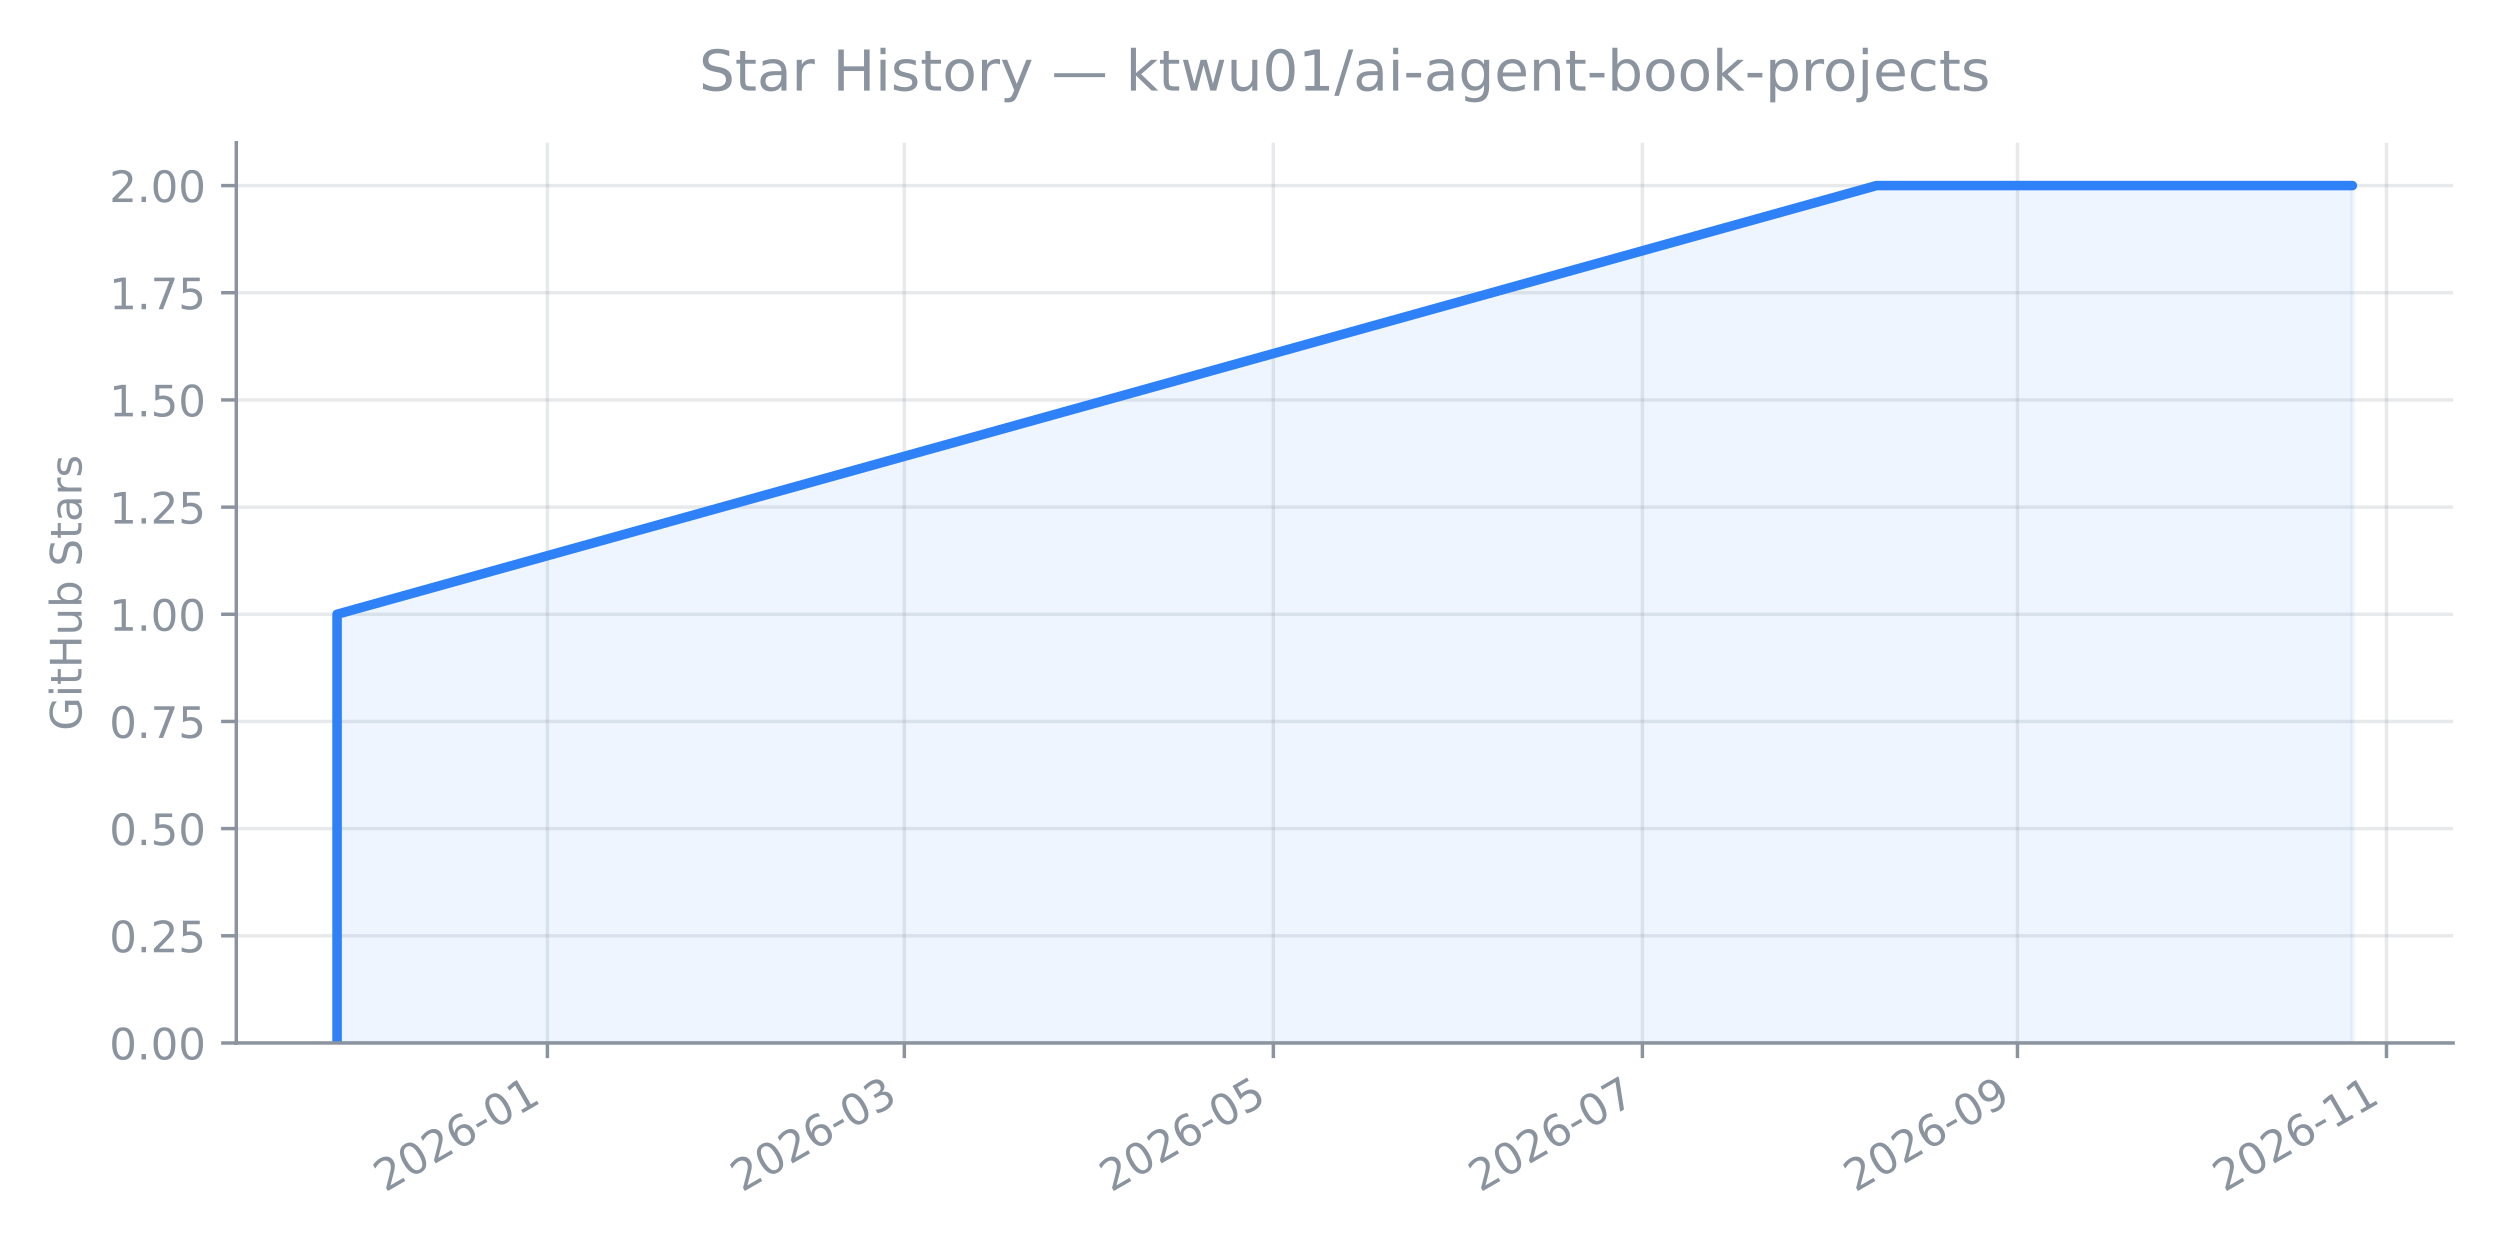
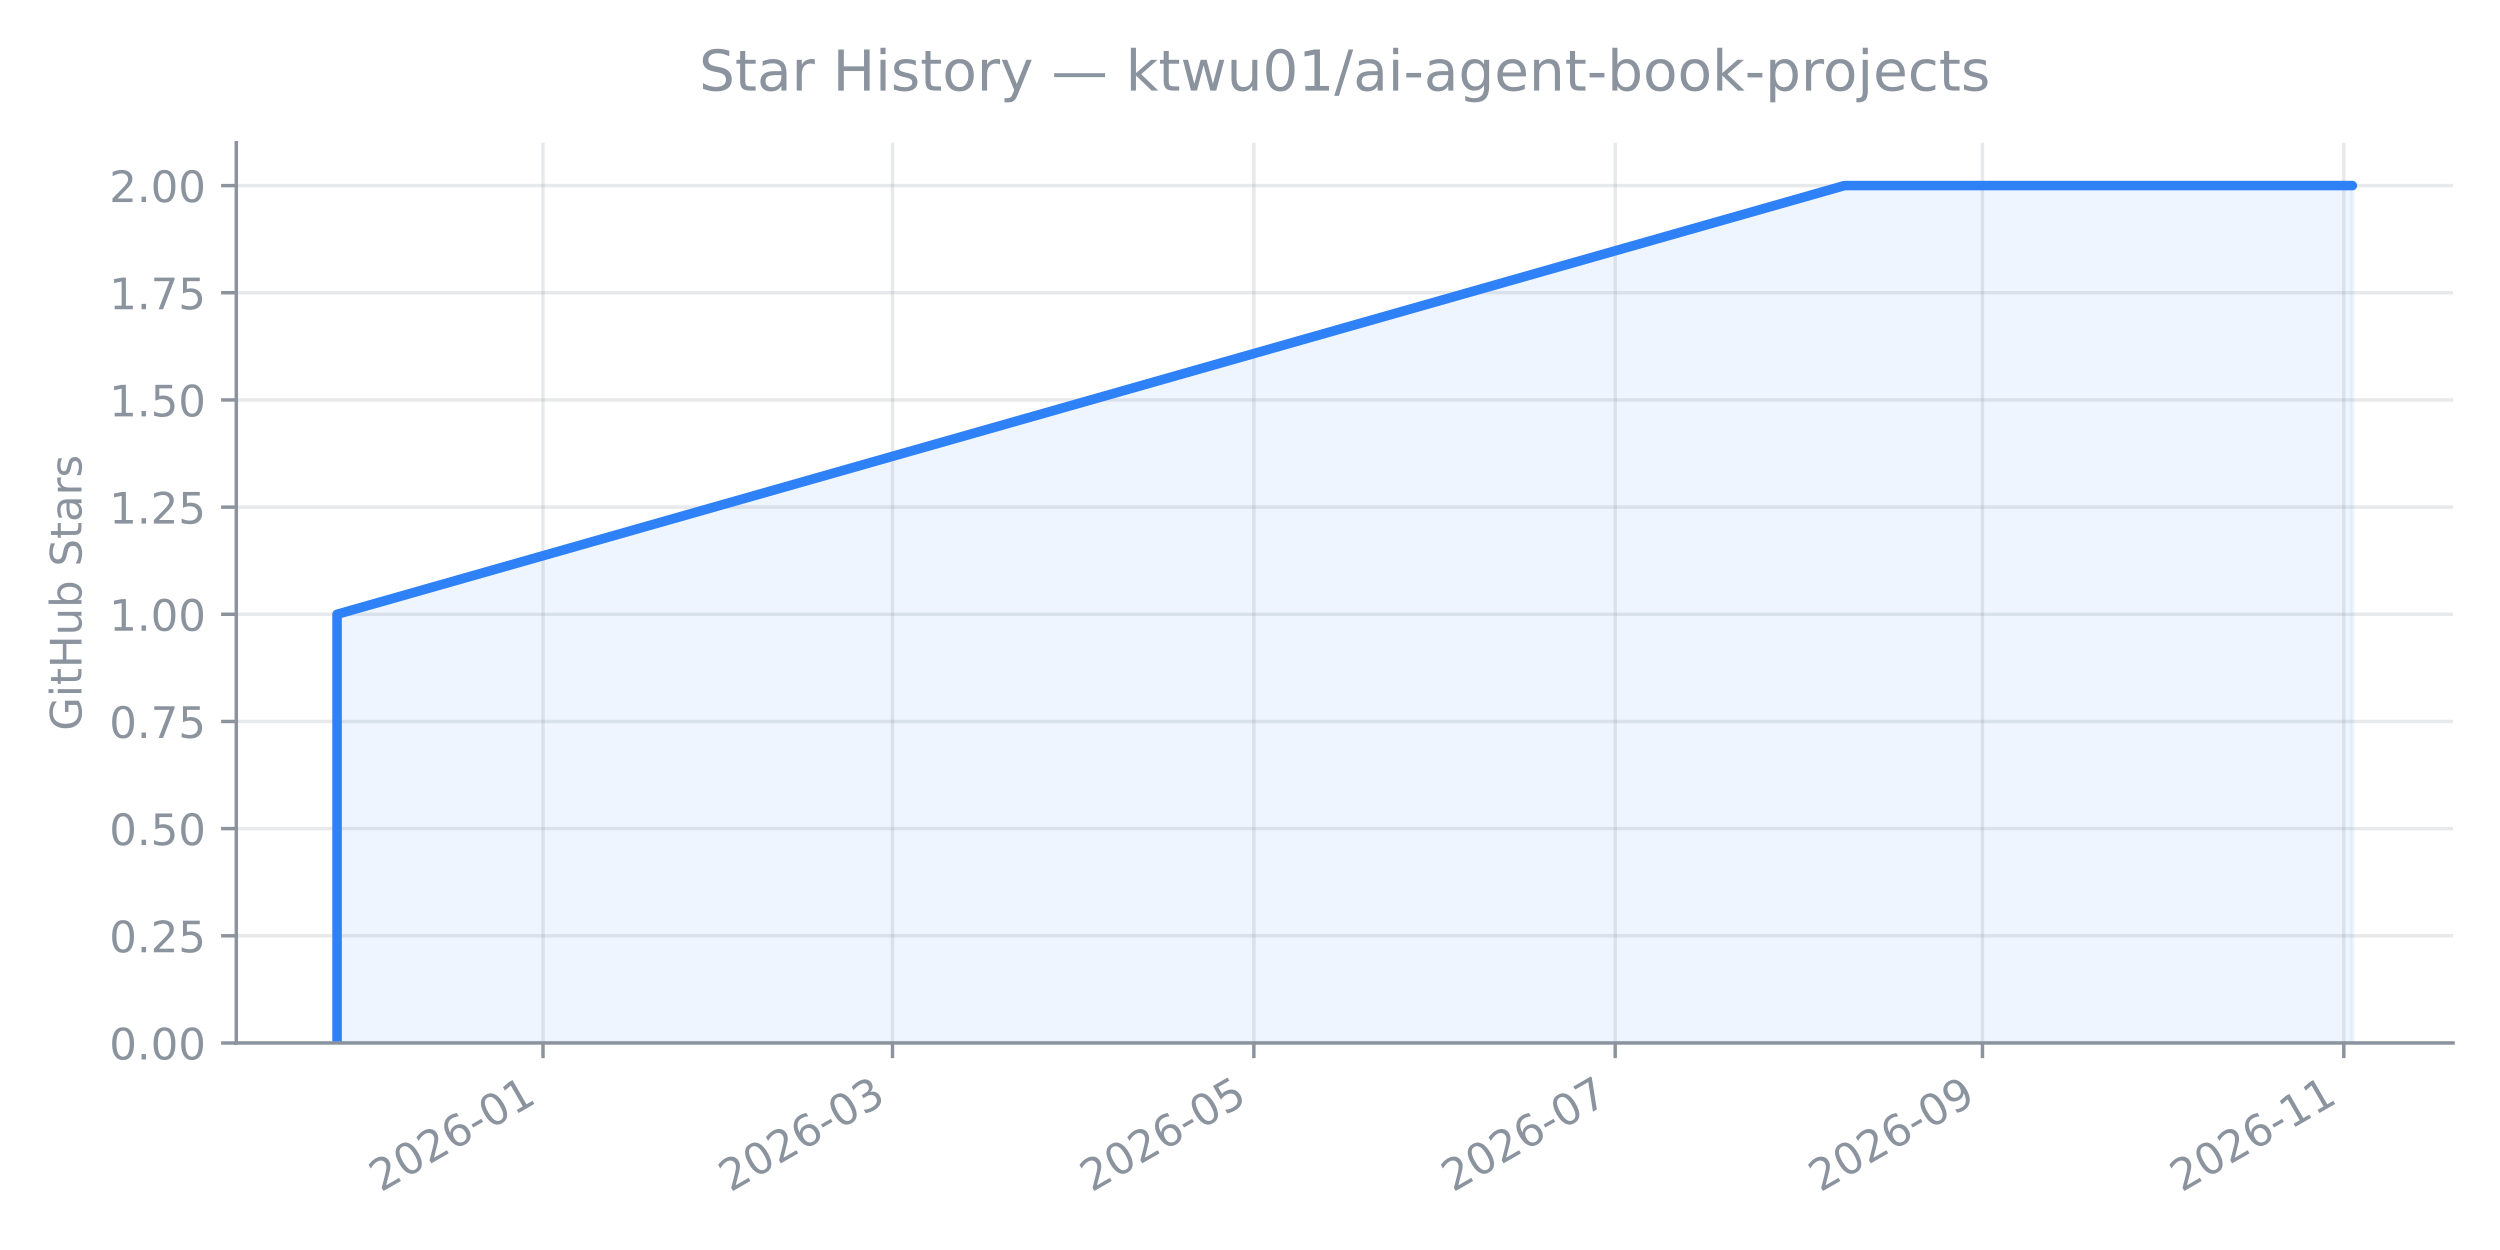
<svg xmlns="http://www.w3.org/2000/svg" xmlns:xlink="http://www.w3.org/1999/xlink" width="576pt" height="288pt" viewBox="0 0 576 288" version="1.1">
  <defs>
    <style type="text/css">*{stroke-linejoin: round; stroke-linecap: butt}</style>
  </defs>
  <g id="figure_1">
    <g id="patch_1">
      <path d="M 0 288  L 576 288  L 576 0  L 0 0  L 0 288  z " style="fill: none; opacity: 0" />
    </g>
    <g id="axes_1">
      <g id="patch_2">
        <path d="M 54.442 240.3  L 565.2 240.3  L 565.2 32.88  L 54.442 32.88  L 54.442 240.3  z " style="fill: none; opacity: 0" />
      </g>
      <g id="FillBetweenPolyCollection_1">
        <defs>
-           <path id="maa8d9f4b1f" d="M 77.659 -47.7  L 77.659 -47.7  L 77.659 -146.472  L 432.354 -245.243  L 541.984 -245.243  L 541.984 -47.7  L 541.984 -47.7  L 432.354 -47.7  L 77.659 -47.7  L 77.659 -47.7  z " style="stroke: #2f81f7; stroke-opacity: 0.08" />
+           <path id="m88b6fe49bf" d="M 77.659 -47.7  L 77.659 -47.7  L 77.659 -146.472  L 424.967 -245.243  L 541.984 -245.243  L 541.984 -47.7  L 541.984 -47.7  L 424.967 -47.7  L 77.659 -47.7  L 77.659 -47.7  z " style="stroke: #2f81f7; stroke-opacity: 0.08" />
        </defs>
-         <g clip-path="url(#pc66663d786)">
-           <use xlink:href="#maa8d9f4b1f" x="0" y="288" style="fill: #2f81f7; fill-opacity: 0.08; stroke: #2f81f7; stroke-opacity: 0.08" />
+         <g clip-path="url(#pe13f0b9e53)">
+           <use xlink:href="#m88b6fe49bf" x="0" y="288" style="fill: #2f81f7; fill-opacity: 0.08; stroke: #2f81f7; stroke-opacity: 0.08" />
        </g>
      </g>
      <g id="matplotlib.axis_1">
        <g id="xtick_1">
          <g id="line2d_1">
-             <path d="M 126.12 240.3  L 126.12 32.88  " clip-path="url(#pc66663d786)" style="fill: none; stroke: #8b949e; stroke-opacity: 0.2; stroke-width: 0.8; stroke-linecap: square" />
+             <path d="M 125.11 240.3  L 125.11 32.88  " clip-path="url(#pe13f0b9e53)" style="fill: none; stroke: #8b949e; stroke-opacity: 0.2; stroke-width: 0.8; stroke-linecap: square" />
          </g>
          <g id="line2d_2">
            <defs>
-               <path id="m52694a3c18" d="M 0 0  L 0 3.5  " style="stroke: #8b949e; stroke-width: 0.8" />
+               <path id="m966a04f11a" d="M 0 0  L 0 3.5  " style="stroke: #8b949e; stroke-width: 0.8" />
            </defs>
            <g>
-               <use xlink:href="#m52694a3c18" x="126.12" y="240.3" style="fill: #8b949e; stroke: #8b949e; stroke-width: 0.8" />
+               <use xlink:href="#m966a04f11a" x="125.11" y="240.3" style="fill: #8b949e; stroke: #8b949e; stroke-width: 0.8" />
            </g>
          </g>
          <g id="text_1">
-             <g style="fill: #8b949e" transform="translate(88.73347 274.7709) rotate(-30) scale(0.1 -0.1)">
+             <g style="fill: #8b949e" transform="translate(87.72421 274.7709) rotate(-30) scale(0.1 -0.1)">
              <defs>
                <path id="DejaVuSans-15" d="M 1228 531  L 3431 531  L 3431 0  L 469 0  L 469 531  Q 828 903 1448 1529  Q 2069 2156 2228 2338  Q 2531 2678 2651 2914  Q 2772 3150 2772 3378  Q 2772 3750 2511 3984  Q 2250 4219 1831 4219  Q 1534 4219 1204 4116  Q 875 4013 500 3803  L 500 4441  Q 881 4594 1212 4672  Q 1544 4750 1819 4750  Q 2544 4750 2975 4387  Q 3406 4025 3406 3419  Q 3406 3131 3298 2873  Q 3191 2616 2906 2266  Q 2828 2175 2409 1742  Q 1991 1309 1228 531  z " transform="scale(0.015625)" />
                <path id="DejaVuSans-13" d="M 2034 4250  Q 1547 4250 1301 3770  Q 1056 3291 1056 2328  Q 1056 1369 1301 889  Q 1547 409 2034 409  Q 2525 409 2770 889  Q 3016 1369 3016 2328  Q 3016 3291 2770 3770  Q 2525 4250 2034 4250  z M 2034 4750  Q 2819 4750 3233 4129  Q 3647 3509 3647 2328  Q 3647 1150 3233 529  Q 2819 -91 2034 -91  Q 1250 -91 836 529  Q 422 1150 422 2328  Q 422 3509 836 4129  Q 1250 4750 2034 4750  z " transform="scale(0.015625)" />
                <path id="DejaVuSans-19" d="M 2113 2584  Q 1688 2584 1439 2293  Q 1191 2003 1191 1497  Q 1191 994 1439 701  Q 1688 409 2113 409  Q 2538 409 2786 701  Q 3034 994 3034 1497  Q 3034 2003 2786 2293  Q 2538 2584 2113 2584  z M 3366 4563  L 3366 3988  Q 3128 4100 2886 4159  Q 2644 4219 2406 4219  Q 1781 4219 1451 3797  Q 1122 3375 1075 2522  Q 1259 2794 1537 2939  Q 1816 3084 2150 3084  Q 2853 3084 3261 2657  Q 3669 2231 3669 1497  Q 3669 778 3244 343  Q 2819 -91 2113 -91  Q 1303 -91 875 529  Q 447 1150 447 2328  Q 447 3434 972 4092  Q 1497 4750 2381 4750  Q 2619 4750 2861 4703  Q 3103 4656 3366 4563  z " transform="scale(0.015625)" />
                <path id="DejaVuSans-10" d="M 313 2009  L 1997 2009  L 1997 1497  L 313 1497  L 313 2009  z " transform="scale(0.015625)" />
                <path id="DejaVuSans-14" d="M 794 531  L 1825 531  L 1825 4091  L 703 3866  L 703 4441  L 1819 4666  L 2450 4666  L 2450 531  L 3481 531  L 3481 0  L 794 0  L 794 531  z " transform="scale(0.015625)" />
              </defs>
              <use xlink:href="#DejaVuSans-15" />
              <use xlink:href="#DejaVuSans-13" transform="translate(63.625 0)" />
              <use xlink:href="#DejaVuSans-15" transform="translate(127.25 0)" />
              <use xlink:href="#DejaVuSans-19" transform="translate(190.875 0)" />
              <use xlink:href="#DejaVuSans-10" transform="translate(254.5 0)" />
              <use xlink:href="#DejaVuSans-13" transform="translate(290.5781 0)" />
              <use xlink:href="#DejaVuSans-14" transform="translate(354.2031 0)" />
            </g>
          </g>
        </g>
        <g id="xtick_2">
          <g id="line2d_3">
-             <path d="M 208.356 240.3  L 208.356 32.88  " clip-path="url(#pc66663d786)" style="fill: none; stroke: #8b949e; stroke-opacity: 0.2; stroke-width: 0.8; stroke-linecap: square" />
+             <path d="M 205.634 240.3  L 205.634 32.88  " clip-path="url(#pe13f0b9e53)" style="fill: none; stroke: #8b949e; stroke-opacity: 0.2; stroke-width: 0.8; stroke-linecap: square" />
          </g>
          <g id="line2d_4">
            <g>
-               <use xlink:href="#m52694a3c18" x="208.356" y="240.3" style="fill: #8b949e; stroke: #8b949e; stroke-width: 0.8" />
+               <use xlink:href="#m966a04f11a" x="205.634" y="240.3" style="fill: #8b949e; stroke: #8b949e; stroke-width: 0.8" />
            </g>
          </g>
          <g id="text_2">
-             <g style="fill: #8b949e" transform="translate(170.9701 274.7709) rotate(-30) scale(0.1 -0.1)">
+             <g style="fill: #8b949e" transform="translate(168.2481 274.7709) rotate(-30) scale(0.1 -0.1)">
              <defs>
                <path id="DejaVuSans-16" d="M 2597 2516  Q 3050 2419 3304 2112  Q 3559 1806 3559 1356  Q 3559 666 3084 287  Q 2609 -91 1734 -91  Q 1441 -91 1130 -33  Q 819 25 488 141  L 488 750  Q 750 597 1062 519  Q 1375 441 1716 441  Q 2309 441 2620 675  Q 2931 909 2931 1356  Q 2931 1769 2642 2001  Q 2353 2234 1838 2234  L 1294 2234  L 1294 2753  L 1863 2753  Q 2328 2753 2575 2939  Q 2822 3125 2822 3475  Q 2822 3834 2567 4026  Q 2313 4219 1838 4219  Q 1578 4219 1281 4162  Q 984 4106 628 3988  L 628 4550  Q 988 4650 1302 4700  Q 1616 4750 1894 4750  Q 2613 4750 3031 4423  Q 3450 4097 3450 3541  Q 3450 3153 3228 2886  Q 3006 2619 2597 2516  z " transform="scale(0.015625)" />
              </defs>
              <use xlink:href="#DejaVuSans-15" />
              <use xlink:href="#DejaVuSans-13" transform="translate(63.625 0)" />
              <use xlink:href="#DejaVuSans-15" transform="translate(127.25 0)" />
              <use xlink:href="#DejaVuSans-19" transform="translate(190.875 0)" />
              <use xlink:href="#DejaVuSans-10" transform="translate(254.5 0)" />
              <use xlink:href="#DejaVuSans-13" transform="translate(290.5781 0)" />
              <use xlink:href="#DejaVuSans-16" transform="translate(354.2031 0)" />
            </g>
          </g>
        </g>
        <g id="xtick_3">
          <g id="line2d_5">
-             <path d="M 293.38 240.3  L 293.38 32.88  " clip-path="url(#pc66663d786)" style="fill: none; stroke: #8b949e; stroke-opacity: 0.2; stroke-width: 0.8; stroke-linecap: square" />
+             <path d="M 288.888 240.3  L 288.888 32.88  " clip-path="url(#pe13f0b9e53)" style="fill: none; stroke: #8b949e; stroke-opacity: 0.2; stroke-width: 0.8; stroke-linecap: square" />
          </g>
          <g id="line2d_6">
            <g>
-               <use xlink:href="#m52694a3c18" x="293.38" y="240.3" style="fill: #8b949e; stroke: #8b949e; stroke-width: 0.8" />
+               <use xlink:href="#m966a04f11a" x="288.888" y="240.3" style="fill: #8b949e; stroke: #8b949e; stroke-width: 0.8" />
            </g>
          </g>
          <g id="text_3">
-             <g style="fill: #8b949e" transform="translate(255.9943 274.7709) rotate(-30) scale(0.1 -0.1)">
+             <g style="fill: #8b949e" transform="translate(251.5017 274.7709) rotate(-30) scale(0.1 -0.1)">
              <defs>
                <path id="DejaVuSans-18" d="M 691 4666  L 3169 4666  L 3169 4134  L 1269 4134  L 1269 2991  Q 1406 3038 1543 3061  Q 1681 3084 1819 3084  Q 2600 3084 3056 2656  Q 3513 2228 3513 1497  Q 3513 744 3044 326  Q 2575 -91 1722 -91  Q 1428 -91 1123 -41  Q 819 9 494 109  L 494 744  Q 775 591 1075 516  Q 1375 441 1709 441  Q 2250 441 2565 725  Q 2881 1009 2881 1497  Q 2881 1984 2565 2268  Q 2250 2553 1709 2553  Q 1456 2553 1204 2497  Q 953 2441 691 2322  L 691 4666  z " transform="scale(0.015625)" />
              </defs>
              <use xlink:href="#DejaVuSans-15" />
              <use xlink:href="#DejaVuSans-13" transform="translate(63.625 0)" />
              <use xlink:href="#DejaVuSans-15" transform="translate(127.25 0)" />
              <use xlink:href="#DejaVuSans-19" transform="translate(190.875 0)" />
              <use xlink:href="#DejaVuSans-10" transform="translate(254.5 0)" />
              <use xlink:href="#DejaVuSans-13" transform="translate(290.5781 0)" />
              <use xlink:href="#DejaVuSans-18" transform="translate(354.2031 0)" />
            </g>
          </g>
        </g>
        <g id="xtick_4">
          <g id="line2d_7">
-             <path d="M 378.405 240.3  L 378.405 32.88  " clip-path="url(#pc66663d786)" style="fill: none; stroke: #8b949e; stroke-opacity: 0.2; stroke-width: 0.8; stroke-linecap: square" />
+             <path d="M 372.141 240.3  L 372.141 32.88  " clip-path="url(#pe13f0b9e53)" style="fill: none; stroke: #8b949e; stroke-opacity: 0.2; stroke-width: 0.8; stroke-linecap: square" />
          </g>
          <g id="line2d_8">
            <g>
-               <use xlink:href="#m52694a3c18" x="378.405" y="240.3" style="fill: #8b949e; stroke: #8b949e; stroke-width: 0.8" />
+               <use xlink:href="#m966a04f11a" x="372.141" y="240.3" style="fill: #8b949e; stroke: #8b949e; stroke-width: 0.8" />
            </g>
          </g>
          <g id="text_4">
-             <g style="fill: #8b949e" transform="translate(341.0186 274.7709) rotate(-30) scale(0.1 -0.1)">
+             <g style="fill: #8b949e" transform="translate(334.7552 274.7709) rotate(-30) scale(0.1 -0.1)">
              <defs>
                <path id="DejaVuSans-1a" d="M 525 4666  L 3525 4666  L 3525 4397  L 1831 0  L 1172 0  L 2766 4134  L 525 4134  L 525 4666  z " transform="scale(0.015625)" />
              </defs>
              <use xlink:href="#DejaVuSans-15" />
              <use xlink:href="#DejaVuSans-13" transform="translate(63.625 0)" />
              <use xlink:href="#DejaVuSans-15" transform="translate(127.25 0)" />
              <use xlink:href="#DejaVuSans-19" transform="translate(190.875 0)" />
              <use xlink:href="#DejaVuSans-10" transform="translate(254.5 0)" />
              <use xlink:href="#DejaVuSans-13" transform="translate(290.5781 0)" />
              <use xlink:href="#DejaVuSans-1a" transform="translate(354.2031 0)" />
            </g>
          </g>
        </g>
        <g id="xtick_5">
          <g id="line2d_9">
-             <path d="M 464.823 240.3  L 464.823 32.88  " clip-path="url(#pc66663d786)" style="fill: none; stroke: #8b949e; stroke-opacity: 0.2; stroke-width: 0.8; stroke-linecap: square" />
+             <path d="M 456.76 240.3  L 456.76 32.88  " clip-path="url(#pe13f0b9e53)" style="fill: none; stroke: #8b949e; stroke-opacity: 0.2; stroke-width: 0.8; stroke-linecap: square" />
          </g>
          <g id="line2d_10">
            <g>
-               <use xlink:href="#m52694a3c18" x="464.823" y="240.3" style="fill: #8b949e; stroke: #8b949e; stroke-width: 0.8" />
+               <use xlink:href="#m966a04f11a" x="456.76" y="240.3" style="fill: #8b949e; stroke: #8b949e; stroke-width: 0.8" />
            </g>
          </g>
          <g id="text_5">
-             <g style="fill: #8b949e" transform="translate(427.4367 274.7709) rotate(-30) scale(0.1 -0.1)">
+             <g style="fill: #8b949e" transform="translate(419.3736 274.7709) rotate(-30) scale(0.1 -0.1)">
              <defs>
                <path id="DejaVuSans-1c" d="M 703 97  L 703 672  Q 941 559 1184 500  Q 1428 441 1663 441  Q 2288 441 2617 861  Q 2947 1281 2994 2138  Q 2813 1869 2534 1725  Q 2256 1581 1919 1581  Q 1219 1581 811 2004  Q 403 2428 403 3163  Q 403 3881 828 4315  Q 1253 4750 1959 4750  Q 2769 4750 3195 4129  Q 3622 3509 3622 2328  Q 3622 1225 3098 567  Q 2575 -91 1691 -91  Q 1453 -91 1209 -44  Q 966 3 703 97  z M 1959 2075  Q 2384 2075 2632 2365  Q 2881 2656 2881 3163  Q 2881 3666 2632 3958  Q 2384 4250 1959 4250  Q 1534 4250 1286 3958  Q 1038 3666 1038 3163  Q 1038 2656 1286 2365  Q 1534 2075 1959 2075  z " transform="scale(0.015625)" />
              </defs>
              <use xlink:href="#DejaVuSans-15" />
              <use xlink:href="#DejaVuSans-13" transform="translate(63.625 0)" />
              <use xlink:href="#DejaVuSans-15" transform="translate(127.25 0)" />
              <use xlink:href="#DejaVuSans-19" transform="translate(190.875 0)" />
              <use xlink:href="#DejaVuSans-10" transform="translate(254.5 0)" />
              <use xlink:href="#DejaVuSans-13" transform="translate(290.5781 0)" />
              <use xlink:href="#DejaVuSans-1c" transform="translate(354.2031 0)" />
            </g>
          </g>
        </g>
        <g id="xtick_6">
          <g id="line2d_11">
-             <path d="M 549.847 240.3  L 549.847 32.88  " clip-path="url(#pc66663d786)" style="fill: none; stroke: #8b949e; stroke-opacity: 0.2; stroke-width: 0.8; stroke-linecap: square" />
+             <path d="M 540.013 240.3  L 540.013 32.88  " clip-path="url(#pe13f0b9e53)" style="fill: none; stroke: #8b949e; stroke-opacity: 0.2; stroke-width: 0.8; stroke-linecap: square" />
          </g>
          <g id="line2d_12">
            <g>
-               <use xlink:href="#m52694a3c18" x="549.847" y="240.3" style="fill: #8b949e; stroke: #8b949e; stroke-width: 0.8" />
+               <use xlink:href="#m966a04f11a" x="540.013" y="240.3" style="fill: #8b949e; stroke: #8b949e; stroke-width: 0.8" />
            </g>
          </g>
          <g id="text_6">
-             <g style="fill: #8b949e" transform="translate(512.461 274.7709) rotate(-30) scale(0.1 -0.1)">
+             <g style="fill: #8b949e" transform="translate(502.6272 274.7709) rotate(-30) scale(0.1 -0.1)">
              <use xlink:href="#DejaVuSans-15" />
              <use xlink:href="#DejaVuSans-13" transform="translate(63.625 0)" />
              <use xlink:href="#DejaVuSans-15" transform="translate(127.25 0)" />
              <use xlink:href="#DejaVuSans-19" transform="translate(190.875 0)" />
              <use xlink:href="#DejaVuSans-10" transform="translate(254.5 0)" />
              <use xlink:href="#DejaVuSans-14" transform="translate(290.5781 0)" />
              <use xlink:href="#DejaVuSans-14" transform="translate(354.2031 0)" />
            </g>
          </g>
        </g>
      </g>
      <g id="matplotlib.axis_2">
        <g id="ytick_1">
          <g id="line2d_13">
-             <path d="M 54.442 240.3  L 565.2 240.3  " clip-path="url(#pc66663d786)" style="fill: none; stroke: #8b949e; stroke-opacity: 0.2; stroke-width: 0.8; stroke-linecap: square" />
+             <path d="M 54.442 240.3  L 565.2 240.3  " clip-path="url(#pe13f0b9e53)" style="fill: none; stroke: #8b949e; stroke-opacity: 0.2; stroke-width: 0.8; stroke-linecap: square" />
          </g>
          <g id="line2d_14">
            <defs>
-               <path id="m992631c713" d="M 0 0  L -3.5 0  " style="stroke: #8b949e; stroke-width: 0.8" />
+               <path id="m7f1468bd9d" d="M 0 0  L -3.5 0  " style="stroke: #8b949e; stroke-width: 0.8" />
            </defs>
            <g>
-               <use xlink:href="#m992631c713" x="54.442" y="240.3" style="fill: #8b949e; stroke: #8b949e; stroke-width: 0.8" />
+               <use xlink:href="#m7f1468bd9d" x="54.442" y="240.3" style="fill: #8b949e; stroke: #8b949e; stroke-width: 0.8" />
            </g>
          </g>
          <g id="text_7">
            <g style="fill: #8b949e" transform="translate(25.17672 244.0986) scale(0.1 -0.1)">
              <defs>
                <path id="DejaVuSans-11" d="M 684 794  L 1344 794  L 1344 0  L 684 0  L 684 794  z " transform="scale(0.015625)" />
              </defs>
              <use xlink:href="#DejaVuSans-13" />
              <use xlink:href="#DejaVuSans-11" transform="translate(63.625 0)" />
              <use xlink:href="#DejaVuSans-13" transform="translate(95.40625 0)" />
              <use xlink:href="#DejaVuSans-13" transform="translate(159.0312 0)" />
            </g>
          </g>
        </g>
        <g id="ytick_2">
          <g id="line2d_15">
-             <path d="M 54.442 215.607  L 565.2 215.607  " clip-path="url(#pc66663d786)" style="fill: none; stroke: #8b949e; stroke-opacity: 0.2; stroke-width: 0.8; stroke-linecap: square" />
+             <path d="M 54.442 215.607  L 565.2 215.607  " clip-path="url(#pe13f0b9e53)" style="fill: none; stroke: #8b949e; stroke-opacity: 0.2; stroke-width: 0.8; stroke-linecap: square" />
          </g>
          <g id="line2d_16">
            <g>
-               <use xlink:href="#m992631c713" x="54.442" y="215.607" style="fill: #8b949e; stroke: #8b949e; stroke-width: 0.8" />
+               <use xlink:href="#m7f1468bd9d" x="54.442" y="215.607" style="fill: #8b949e; stroke: #8b949e; stroke-width: 0.8" />
            </g>
          </g>
          <g id="text_8">
            <g style="fill: #8b949e" transform="translate(25.17672 219.4057) scale(0.1 -0.1)">
              <use xlink:href="#DejaVuSans-13" />
              <use xlink:href="#DejaVuSans-11" transform="translate(63.625 0)" />
              <use xlink:href="#DejaVuSans-15" transform="translate(95.40625 0)" />
              <use xlink:href="#DejaVuSans-18" transform="translate(159.0312 0)" />
            </g>
          </g>
        </g>
        <g id="ytick_3">
          <g id="line2d_17">
-             <path d="M 54.442 190.914  L 565.2 190.914  " clip-path="url(#pc66663d786)" style="fill: none; stroke: #8b949e; stroke-opacity: 0.2; stroke-width: 0.8; stroke-linecap: square" />
+             <path d="M 54.442 190.914  L 565.2 190.914  " clip-path="url(#pe13f0b9e53)" style="fill: none; stroke: #8b949e; stroke-opacity: 0.2; stroke-width: 0.8; stroke-linecap: square" />
          </g>
          <g id="line2d_18">
            <g>
-               <use xlink:href="#m992631c713" x="54.442" y="190.914" style="fill: #8b949e; stroke: #8b949e; stroke-width: 0.8" />
+               <use xlink:href="#m7f1468bd9d" x="54.442" y="190.914" style="fill: #8b949e; stroke: #8b949e; stroke-width: 0.8" />
            </g>
          </g>
          <g id="text_9">
            <g style="fill: #8b949e" transform="translate(25.17672 194.7129) scale(0.1 -0.1)">
              <use xlink:href="#DejaVuSans-13" />
              <use xlink:href="#DejaVuSans-11" transform="translate(63.625 0)" />
              <use xlink:href="#DejaVuSans-18" transform="translate(95.40625 0)" />
              <use xlink:href="#DejaVuSans-13" transform="translate(159.0312 0)" />
            </g>
          </g>
        </g>
        <g id="ytick_4">
          <g id="line2d_19">
-             <path d="M 54.442 166.221  L 565.2 166.221  " clip-path="url(#pc66663d786)" style="fill: none; stroke: #8b949e; stroke-opacity: 0.2; stroke-width: 0.8; stroke-linecap: square" />
+             <path d="M 54.442 166.221  L 565.2 166.221  " clip-path="url(#pe13f0b9e53)" style="fill: none; stroke: #8b949e; stroke-opacity: 0.2; stroke-width: 0.8; stroke-linecap: square" />
          </g>
          <g id="line2d_20">
            <g>
-               <use xlink:href="#m992631c713" x="54.442" y="166.221" style="fill: #8b949e; stroke: #8b949e; stroke-width: 0.8" />
+               <use xlink:href="#m7f1468bd9d" x="54.442" y="166.221" style="fill: #8b949e; stroke: #8b949e; stroke-width: 0.8" />
            </g>
          </g>
          <g id="text_10">
            <g style="fill: #8b949e" transform="translate(25.17672 170.0201) scale(0.1 -0.1)">
              <use xlink:href="#DejaVuSans-13" />
              <use xlink:href="#DejaVuSans-11" transform="translate(63.625 0)" />
              <use xlink:href="#DejaVuSans-1a" transform="translate(95.40625 0)" />
              <use xlink:href="#DejaVuSans-18" transform="translate(159.0312 0)" />
            </g>
          </g>
        </g>
        <g id="ytick_5">
          <g id="line2d_21">
-             <path d="M 54.442 141.528  L 565.2 141.528  " clip-path="url(#pc66663d786)" style="fill: none; stroke: #8b949e; stroke-opacity: 0.2; stroke-width: 0.8; stroke-linecap: square" />
+             <path d="M 54.442 141.528  L 565.2 141.528  " clip-path="url(#pe13f0b9e53)" style="fill: none; stroke: #8b949e; stroke-opacity: 0.2; stroke-width: 0.8; stroke-linecap: square" />
          </g>
          <g id="line2d_22">
            <g>
-               <use xlink:href="#m992631c713" x="54.442" y="141.528" style="fill: #8b949e; stroke: #8b949e; stroke-width: 0.8" />
+               <use xlink:href="#m7f1468bd9d" x="54.442" y="141.528" style="fill: #8b949e; stroke: #8b949e; stroke-width: 0.8" />
            </g>
          </g>
          <g id="text_11">
            <g style="fill: #8b949e" transform="translate(25.17672 145.3273) scale(0.1 -0.1)">
              <use xlink:href="#DejaVuSans-14" />
              <use xlink:href="#DejaVuSans-11" transform="translate(63.625 0)" />
              <use xlink:href="#DejaVuSans-13" transform="translate(95.40625 0)" />
              <use xlink:href="#DejaVuSans-13" transform="translate(159.0312 0)" />
            </g>
          </g>
        </g>
        <g id="ytick_6">
          <g id="line2d_23">
-             <path d="M 54.442 116.836  L 565.2 116.836  " clip-path="url(#pc66663d786)" style="fill: none; stroke: #8b949e; stroke-opacity: 0.2; stroke-width: 0.8; stroke-linecap: square" />
+             <path d="M 54.442 116.836  L 565.2 116.836  " clip-path="url(#pe13f0b9e53)" style="fill: none; stroke: #8b949e; stroke-opacity: 0.2; stroke-width: 0.8; stroke-linecap: square" />
          </g>
          <g id="line2d_24">
            <g>
-               <use xlink:href="#m992631c713" x="54.442" y="116.836" style="fill: #8b949e; stroke: #8b949e; stroke-width: 0.8" />
+               <use xlink:href="#m7f1468bd9d" x="54.442" y="116.836" style="fill: #8b949e; stroke: #8b949e; stroke-width: 0.8" />
            </g>
          </g>
          <g id="text_12">
            <g style="fill: #8b949e" transform="translate(25.17672 120.6344) scale(0.1 -0.1)">
              <use xlink:href="#DejaVuSans-14" />
              <use xlink:href="#DejaVuSans-11" transform="translate(63.625 0)" />
              <use xlink:href="#DejaVuSans-15" transform="translate(95.40625 0)" />
              <use xlink:href="#DejaVuSans-18" transform="translate(159.0312 0)" />
            </g>
          </g>
        </g>
        <g id="ytick_7">
          <g id="line2d_25">
-             <path d="M 54.442 92.143  L 565.2 92.143  " clip-path="url(#pc66663d786)" style="fill: none; stroke: #8b949e; stroke-opacity: 0.2; stroke-width: 0.8; stroke-linecap: square" />
+             <path d="M 54.442 92.143  L 565.2 92.143  " clip-path="url(#pe13f0b9e53)" style="fill: none; stroke: #8b949e; stroke-opacity: 0.2; stroke-width: 0.8; stroke-linecap: square" />
          </g>
          <g id="line2d_26">
            <g>
-               <use xlink:href="#m992631c713" x="54.442" y="92.143" style="fill: #8b949e; stroke: #8b949e; stroke-width: 0.8" />
+               <use xlink:href="#m7f1468bd9d" x="54.442" y="92.143" style="fill: #8b949e; stroke: #8b949e; stroke-width: 0.8" />
            </g>
          </g>
          <g id="text_13">
            <g style="fill: #8b949e" transform="translate(25.17672 95.94161) scale(0.1 -0.1)">
              <use xlink:href="#DejaVuSans-14" />
              <use xlink:href="#DejaVuSans-11" transform="translate(63.625 0)" />
              <use xlink:href="#DejaVuSans-18" transform="translate(95.40625 0)" />
              <use xlink:href="#DejaVuSans-13" transform="translate(159.0312 0)" />
            </g>
          </g>
        </g>
        <g id="ytick_8">
          <g id="line2d_27">
-             <path d="M 54.442 67.45  L 565.2 67.45  " clip-path="url(#pc66663d786)" style="fill: none; stroke: #8b949e; stroke-opacity: 0.2; stroke-width: 0.8; stroke-linecap: square" />
+             <path d="M 54.442 67.45  L 565.2 67.45  " clip-path="url(#pe13f0b9e53)" style="fill: none; stroke: #8b949e; stroke-opacity: 0.2; stroke-width: 0.8; stroke-linecap: square" />
          </g>
          <g id="line2d_28">
            <g>
-               <use xlink:href="#m992631c713" x="54.442" y="67.45" style="fill: #8b949e; stroke: #8b949e; stroke-width: 0.8" />
+               <use xlink:href="#m7f1468bd9d" x="54.442" y="67.45" style="fill: #8b949e; stroke: #8b949e; stroke-width: 0.8" />
            </g>
          </g>
          <g id="text_14">
            <g style="fill: #8b949e" transform="translate(25.17672 71.24879) scale(0.1 -0.1)">
              <use xlink:href="#DejaVuSans-14" />
              <use xlink:href="#DejaVuSans-11" transform="translate(63.625 0)" />
              <use xlink:href="#DejaVuSans-1a" transform="translate(95.40625 0)" />
              <use xlink:href="#DejaVuSans-18" transform="translate(159.0312 0)" />
            </g>
          </g>
        </g>
        <g id="ytick_9">
          <g id="line2d_29">
-             <path d="M 54.442 42.757  L 565.2 42.757  " clip-path="url(#pc66663d786)" style="fill: none; stroke: #8b949e; stroke-opacity: 0.2; stroke-width: 0.8; stroke-linecap: square" />
+             <path d="M 54.442 42.757  L 565.2 42.757  " clip-path="url(#pe13f0b9e53)" style="fill: none; stroke: #8b949e; stroke-opacity: 0.2; stroke-width: 0.8; stroke-linecap: square" />
          </g>
          <g id="line2d_30">
            <g>
-               <use xlink:href="#m992631c713" x="54.442" y="42.757" style="fill: #8b949e; stroke: #8b949e; stroke-width: 0.8" />
+               <use xlink:href="#m7f1468bd9d" x="54.442" y="42.757" style="fill: #8b949e; stroke: #8b949e; stroke-width: 0.8" />
            </g>
          </g>
          <g id="text_15">
            <g style="fill: #8b949e" transform="translate(25.17672 46.55596) scale(0.1 -0.1)">
              <use xlink:href="#DejaVuSans-15" />
              <use xlink:href="#DejaVuSans-11" transform="translate(63.625 0)" />
              <use xlink:href="#DejaVuSans-13" transform="translate(95.40625 0)" />
              <use xlink:href="#DejaVuSans-13" transform="translate(159.0312 0)" />
            </g>
          </g>
        </g>
        <g id="text_16">
          <g style="fill: #8b949e" transform="translate(18.77437 168.3641) rotate(-90) scale(0.1 -0.1)">
            <defs>
              <path id="DejaVuSans-2a" d="M 3809 666  L 3809 1919  L 2778 1919  L 2778 2438  L 4434 2438  L 4434 434  Q 4069 175 3628 42  Q 3188 -91 2688 -91  Q 1594 -91 976 548  Q 359 1188 359 2328  Q 359 3472 976 4111  Q 1594 4750 2688 4750  Q 3144 4750 3555 4637  Q 3966 4525 4313 4306  L 4313 3634  Q 3963 3931 3569 4081  Q 3175 4231 2741 4231  Q 1884 4231 1454 3753  Q 1025 3275 1025 2328  Q 1025 1384 1454 906  Q 1884 428 2741 428  Q 3075 428 3337 486  Q 3600 544 3809 666  z " transform="scale(0.015625)" />
              <path id="DejaVuSans-4c" d="M 603 3500  L 1178 3500  L 1178 0  L 603 0  L 603 3500  z M 603 4863  L 1178 4863  L 1178 4134  L 603 4134  L 603 4863  z " transform="scale(0.015625)" />
              <path id="DejaVuSans-57" d="M 1172 4494  L 1172 3500  L 2356 3500  L 2356 3053  L 1172 3053  L 1172 1153  Q 1172 725 1289 603  Q 1406 481 1766 481  L 2356 481  L 2356 0  L 1766 0  Q 1100 0 847 248  Q 594 497 594 1153  L 594 3053  L 172 3053  L 172 3500  L 594 3500  L 594 4494  L 1172 4494  z " transform="scale(0.015625)" />
              <path id="DejaVuSans-2b" d="M 628 4666  L 1259 4666  L 1259 2753  L 3553 2753  L 3553 4666  L 4184 4666  L 4184 0  L 3553 0  L 3553 2222  L 1259 2222  L 1259 0  L 628 0  L 628 4666  z " transform="scale(0.015625)" />
              <path id="DejaVuSans-58" d="M 544 1381  L 544 3500  L 1119 3500  L 1119 1403  Q 1119 906 1312 657  Q 1506 409 1894 409  Q 2359 409 2629 706  Q 2900 1003 2900 1516  L 2900 3500  L 3475 3500  L 3475 0  L 2900 0  L 2900 538  Q 2691 219 2414 64  Q 2138 -91 1772 -91  Q 1169 -91 856 284  Q 544 659 544 1381  z M 1991 3584  L 1991 3584  z " transform="scale(0.015625)" />
              <path id="DejaVuSans-45" d="M 3116 1747  Q 3116 2381 2855 2742  Q 2594 3103 2138 3103  Q 1681 3103 1420 2742  Q 1159 2381 1159 1747  Q 1159 1113 1420 752  Q 1681 391 2138 391  Q 2594 391 2855 752  Q 3116 1113 3116 1747  z M 1159 2969  Q 1341 3281 1617 3432  Q 1894 3584 2278 3584  Q 2916 3584 3314 3078  Q 3713 2572 3713 1747  Q 3713 922 3314 415  Q 2916 -91 2278 -91  Q 1894 -91 1617 61  Q 1341 213 1159 525  L 1159 0  L 581 0  L 581 4863  L 1159 4863  L 1159 2969  z " transform="scale(0.015625)" />
              <path id="DejaVuSans-3" transform="scale(0.015625)" />
              <path id="DejaVuSans-36" d="M 3425 4513  L 3425 3897  Q 3066 4069 2747 4153  Q 2428 4238 2131 4238  Q 1616 4238 1336 4038  Q 1056 3838 1056 3469  Q 1056 3159 1242 3001  Q 1428 2844 1947 2747  L 2328 2669  Q 3034 2534 3370 2195  Q 3706 1856 3706 1288  Q 3706 609 3251 259  Q 2797 -91 1919 -91  Q 1588 -91 1214 -16  Q 841 59 441 206  L 441 856  Q 825 641 1194 531  Q 1563 422 1919 422  Q 2459 422 2753 634  Q 3047 847 3047 1241  Q 3047 1584 2836 1778  Q 2625 1972 2144 2069  L 1759 2144  Q 1053 2284 737 2584  Q 422 2884 422 3419  Q 422 4038 858 4394  Q 1294 4750 2059 4750  Q 2388 4750 2728 4690  Q 3069 4631 3425 4513  z " transform="scale(0.015625)" />
              <path id="DejaVuSans-44" d="M 2194 1759  Q 1497 1759 1228 1600  Q 959 1441 959 1056  Q 959 750 1161 570  Q 1363 391 1709 391  Q 2188 391 2477 730  Q 2766 1069 2766 1631  L 2766 1759  L 2194 1759  z M 3341 1997  L 3341 0  L 2766 0  L 2766 531  Q 2569 213 2275 61  Q 1981 -91 1556 -91  Q 1019 -91 701 211  Q 384 513 384 1019  Q 384 1609 779 1909  Q 1175 2209 1959 2209  L 2766 2209  L 2766 2266  Q 2766 2663 2505 2880  Q 2244 3097 1772 3097  Q 1472 3097 1187 3025  Q 903 2953 641 2809  L 641 3341  Q 956 3463 1253 3523  Q 1550 3584 1831 3584  Q 2591 3584 2966 3190  Q 3341 2797 3341 1997  z " transform="scale(0.015625)" />
              <path id="DejaVuSans-55" d="M 2631 2963  Q 2534 3019 2420 3045  Q 2306 3072 2169 3072  Q 1681 3072 1420 2755  Q 1159 2438 1159 1844  L 1159 0  L 581 0  L 581 3500  L 1159 3500  L 1159 2956  Q 1341 3275 1631 3429  Q 1922 3584 2338 3584  Q 2397 3584 2469 3576  Q 2541 3569 2628 3553  L 2631 2963  z " transform="scale(0.015625)" />
              <path id="DejaVuSans-56" d="M 2834 3397  L 2834 2853  Q 2591 2978 2328 3040  Q 2066 3103 1784 3103  Q 1356 3103 1142 2972  Q 928 2841 928 2578  Q 928 2378 1081 2264  Q 1234 2150 1697 2047  L 1894 2003  Q 2506 1872 2764 1633  Q 3022 1394 3022 966  Q 3022 478 2636 193  Q 2250 -91 1575 -91  Q 1294 -91 989 -36  Q 684 19 347 128  L 347 722  Q 666 556 975 473  Q 1284 391 1588 391  Q 1994 391 2212 530  Q 2431 669 2431 922  Q 2431 1156 2273 1281  Q 2116 1406 1581 1522  L 1381 1569  Q 847 1681 609 1914  Q 372 2147 372 2553  Q 372 3047 722 3315  Q 1072 3584 1716 3584  Q 2034 3584 2315 3537  Q 2597 3491 2834 3397  z " transform="scale(0.015625)" />
            </defs>
            <use xlink:href="#DejaVuSans-2a" />
            <use xlink:href="#DejaVuSans-4c" transform="translate(77.48438 0)" />
            <use xlink:href="#DejaVuSans-57" transform="translate(105.2656 0)" />
            <use xlink:href="#DejaVuSans-2b" transform="translate(144.4688 0)" />
            <use xlink:href="#DejaVuSans-58" transform="translate(219.6719 0)" />
            <use xlink:href="#DejaVuSans-45" transform="translate(283.0469 0)" />
            <use xlink:href="#DejaVuSans-3" transform="translate(346.5312 0)" />
            <use xlink:href="#DejaVuSans-36" transform="translate(378.3125 0)" />
            <use xlink:href="#DejaVuSans-57" transform="translate(441.7969 0)" />
            <use xlink:href="#DejaVuSans-44" transform="translate(481 0)" />
            <use xlink:href="#DejaVuSans-55" transform="translate(542.2812 0)" />
            <use xlink:href="#DejaVuSans-56" transform="translate(583.3906 0)" />
          </g>
        </g>
      </g>
      <g id="line2d_31">
-         <path d="M 77.659 240.3  L 77.659 141.528  L 432.354 42.757  L 541.984 42.757  " clip-path="url(#pc66663d786)" style="fill: none; stroke: #2f81f7; stroke-width: 2.2; stroke-linecap: round" />
+         <path d="M 77.659 240.3  L 77.659 141.528  L 424.967 42.757  L 541.984 42.757  " clip-path="url(#pe13f0b9e53)" style="fill: none; stroke: #2f81f7; stroke-width: 2.2; stroke-linecap: round" />
      </g>
      <g id="patch_3">
        <path d="M 54.442 240.3  L 54.442 32.88  " style="fill: none; stroke: #8b949e; stroke-width: 0.8; stroke-linejoin: miter; stroke-linecap: square" />
      </g>
      <g id="patch_4">
        <path d="M 54.442 240.3  L 565.2 240.3  " style="fill: none; stroke: #8b949e; stroke-width: 0.8; stroke-linejoin: miter; stroke-linecap: square" />
      </g>
      <g id="text_17">
        <g style="fill: #8b949e" transform="translate(161.0687 20.88) scale(0.13 -0.13)">
          <defs>
            <path id="DejaVuSans-52" d="M 1959 3097  Q 1497 3097 1228 2736  Q 959 2375 959 1747  Q 959 1119 1226 758  Q 1494 397 1959 397  Q 2419 397 2687 759  Q 2956 1122 2956 1747  Q 2956 2369 2687 2733  Q 2419 3097 1959 3097  z M 1959 3584  Q 2709 3584 3137 3096  Q 3566 2609 3566 1747  Q 3566 888 3137 398  Q 2709 -91 1959 -91  Q 1206 -91 779 398  Q 353 888 353 1747  Q 353 2609 779 3096  Q 1206 3584 1959 3584  z " transform="scale(0.015625)" />
            <path id="DejaVuSans-5c" d="M 2059 -325  Q 1816 -950 1584 -1140  Q 1353 -1331 966 -1331  L 506 -1331  L 506 -850  L 844 -850  Q 1081 -850 1212 -737  Q 1344 -625 1503 -206  L 1606 56  L 191 3500  L 800 3500  L 1894 763  L 2988 3500  L 3597 3500  L 2059 -325  z " transform="scale(0.015625)" />
            <path id="DejaVuSans-af6" d="M 313 1978  L 6088 1978  L 6088 1528  L 313 1528  L 313 1978  z " transform="scale(0.015625)" />
            <path id="DejaVuSans-4e" d="M 581 4863  L 1159 4863  L 1159 1991  L 2875 3500  L 3609 3500  L 1753 1863  L 3688 0  L 2938 0  L 1159 1709  L 1159 0  L 581 0  L 581 4863  z " transform="scale(0.015625)" />
            <path id="DejaVuSans-5a" d="M 269 3500  L 844 3500  L 1563 769  L 2278 3500  L 2956 3500  L 3675 769  L 4391 3500  L 4966 3500  L 4050 0  L 3372 0  L 2619 2869  L 1863 0  L 1184 0  L 269 3500  z " transform="scale(0.015625)" />
            <path id="DejaVuSans-12" d="M 1625 4666  L 2156 4666  L 531 -594  L 0 -594  L 1625 4666  z " transform="scale(0.015625)" />
            <path id="DejaVuSans-4a" d="M 2906 1791  Q 2906 2416 2648 2759  Q 2391 3103 1925 3103  Q 1463 3103 1205 2759  Q 947 2416 947 1791  Q 947 1169 1205 825  Q 1463 481 1925 481  Q 2391 481 2648 825  Q 2906 1169 2906 1791  z M 3481 434  Q 3481 -459 3084 -895  Q 2688 -1331 1869 -1331  Q 1566 -1331 1297 -1286  Q 1028 -1241 775 -1147  L 775 -588  Q 1028 -725 1275 -790  Q 1522 -856 1778 -856  Q 2344 -856 2625 -561  Q 2906 -266 2906 331  L 2906 616  Q 2728 306 2450 153  Q 2172 0 1784 0  Q 1141 0 747 490  Q 353 981 353 1791  Q 353 2603 747 3093  Q 1141 3584 1784 3584  Q 2172 3584 2450 3431  Q 2728 3278 2906 2969  L 2906 3500  L 3481 3500  L 3481 434  z " transform="scale(0.015625)" />
            <path id="DejaVuSans-48" d="M 3597 1894  L 3597 1613  L 953 1613  Q 991 1019 1311 708  Q 1631 397 2203 397  Q 2534 397 2845 478  Q 3156 559 3463 722  L 3463 178  Q 3153 47 2828 -22  Q 2503 -91 2169 -91  Q 1331 -91 842 396  Q 353 884 353 1716  Q 353 2575 817 3079  Q 1281 3584 2069 3584  Q 2775 3584 3186 3129  Q 3597 2675 3597 1894  z M 3022 2063  Q 3016 2534 2758 2815  Q 2500 3097 2075 3097  Q 1594 3097 1305 2825  Q 1016 2553 972 2059  L 3022 2063  z " transform="scale(0.015625)" />
            <path id="DejaVuSans-51" d="M 3513 2113  L 3513 0  L 2938 0  L 2938 2094  Q 2938 2591 2744 2837  Q 2550 3084 2163 3084  Q 1697 3084 1428 2787  Q 1159 2491 1159 1978  L 1159 0  L 581 0  L 581 3500  L 1159 3500  L 1159 2956  Q 1366 3272 1645 3428  Q 1925 3584 2291 3584  Q 2894 3584 3203 3211  Q 3513 2838 3513 2113  z " transform="scale(0.015625)" />
            <path id="DejaVuSans-53" d="M 1159 525  L 1159 -1331  L 581 -1331  L 581 3500  L 1159 3500  L 1159 2969  Q 1341 3281 1617 3432  Q 1894 3584 2278 3584  Q 2916 3584 3314 3078  Q 3713 2572 3713 1747  Q 3713 922 3314 415  Q 2916 -91 2278 -91  Q 1894 -91 1617 61  Q 1341 213 1159 525  z M 3116 1747  Q 3116 2381 2855 2742  Q 2594 3103 2138 3103  Q 1681 3103 1420 2742  Q 1159 2381 1159 1747  Q 1159 1113 1420 752  Q 1681 391 2138 391  Q 2594 391 2855 752  Q 3116 1113 3116 1747  z " transform="scale(0.015625)" />
            <path id="DejaVuSans-4d" d="M 603 3500  L 1178 3500  L 1178 -63  Q 1178 -731 923 -1031  Q 669 -1331 103 -1331  L -116 -1331  L -116 -844  L 38 -844  Q 366 -844 484 -692  Q 603 -541 603 -63  L 603 3500  z M 603 4863  L 1178 4863  L 1178 4134  L 603 4134  L 603 4863  z " transform="scale(0.015625)" />
            <path id="DejaVuSans-46" d="M 3122 3366  L 3122 2828  Q 2878 2963 2633 3030  Q 2388 3097 2138 3097  Q 1578 3097 1268 2742  Q 959 2388 959 1747  Q 959 1106 1268 751  Q 1578 397 2138 397  Q 2388 397 2633 464  Q 2878 531 3122 666  L 3122 134  Q 2881 22 2623 -34  Q 2366 -91 2075 -91  Q 1284 -91 818 406  Q 353 903 353 1747  Q 353 2603 823 3093  Q 1294 3584 2113 3584  Q 2378 3584 2631 3529  Q 2884 3475 3122 3366  z " transform="scale(0.015625)" />
          </defs>
          <use xlink:href="#DejaVuSans-36" />
          <use xlink:href="#DejaVuSans-57" transform="translate(63.48438 0)" />
          <use xlink:href="#DejaVuSans-44" transform="translate(102.6875 0)" />
          <use xlink:href="#DejaVuSans-55" transform="translate(163.9688 0)" />
          <use xlink:href="#DejaVuSans-3" transform="translate(205.0781 0)" />
          <use xlink:href="#DejaVuSans-2b" transform="translate(236.8594 0)" />
          <use xlink:href="#DejaVuSans-4c" transform="translate(312.0625 0)" />
          <use xlink:href="#DejaVuSans-56" transform="translate(339.8438 0)" />
          <use xlink:href="#DejaVuSans-57" transform="translate(391.9375 0)" />
          <use xlink:href="#DejaVuSans-52" transform="translate(431.1406 0)" />
          <use xlink:href="#DejaVuSans-55" transform="translate(492.3281 0)" />
          <use xlink:href="#DejaVuSans-5c" transform="translate(533.4375 0)" />
          <use xlink:href="#DejaVuSans-3" transform="translate(592.625 0)" />
          <use xlink:href="#DejaVuSans-af6" transform="translate(624.4062 0)" />
          <use xlink:href="#DejaVuSans-3" transform="translate(724.4062 0)" />
          <use xlink:href="#DejaVuSans-4e" transform="translate(756.1875 0)" />
          <use xlink:href="#DejaVuSans-57" transform="translate(814.0938 0)" />
          <use xlink:href="#DejaVuSans-5a" transform="translate(853.2969 0)" />
          <use xlink:href="#DejaVuSans-58" transform="translate(935.0781 0)" />
          <use xlink:href="#DejaVuSans-13" transform="translate(998.4531 0)" />
          <use xlink:href="#DejaVuSans-14" transform="translate(1062.078 0)" />
          <use xlink:href="#DejaVuSans-12" transform="translate(1125.703 0)" />
          <use xlink:href="#DejaVuSans-44" transform="translate(1159.391 0)" />
          <use xlink:href="#DejaVuSans-4c" transform="translate(1220.672 0)" />
          <use xlink:href="#DejaVuSans-10" transform="translate(1248.453 0)" />
          <use xlink:href="#DejaVuSans-44" transform="translate(1284.531 0)" />
          <use xlink:href="#DejaVuSans-4a" transform="translate(1345.812 0)" />
          <use xlink:href="#DejaVuSans-48" transform="translate(1409.297 0)" />
          <use xlink:href="#DejaVuSans-51" transform="translate(1470.828 0)" />
          <use xlink:href="#DejaVuSans-57" transform="translate(1534.203 0)" />
          <use xlink:href="#DejaVuSans-10" transform="translate(1573.406 0)" />
          <use xlink:href="#DejaVuSans-45" transform="translate(1609.484 0)" />
          <use xlink:href="#DejaVuSans-52" transform="translate(1672.969 0)" />
          <use xlink:href="#DejaVuSans-52" transform="translate(1734.156 0)" />
          <use xlink:href="#DejaVuSans-4e" transform="translate(1795.344 0)" />
          <use xlink:href="#DejaVuSans-10" transform="translate(1853.25 0)" />
          <use xlink:href="#DejaVuSans-53" transform="translate(1889.328 0)" />
          <use xlink:href="#DejaVuSans-55" transform="translate(1952.812 0)" />
          <use xlink:href="#DejaVuSans-52" transform="translate(1991.719 0)" />
          <use xlink:href="#DejaVuSans-4d" transform="translate(2052.906 0)" />
          <use xlink:href="#DejaVuSans-48" transform="translate(2080.688 0)" />
          <use xlink:href="#DejaVuSans-46" transform="translate(2142.219 0)" />
          <use xlink:href="#DejaVuSans-57" transform="translate(2197.203 0)" />
          <use xlink:href="#DejaVuSans-56" transform="translate(2236.406 0)" />
        </g>
      </g>
    </g>
  </g>
  <defs>
-     <clipPath id="pc66663d786">
+     <clipPath id="pe13f0b9e53">
      <rect x="54.442" y="32.88" width="510.758" height="207.42" />
    </clipPath>
  </defs>
</svg>
